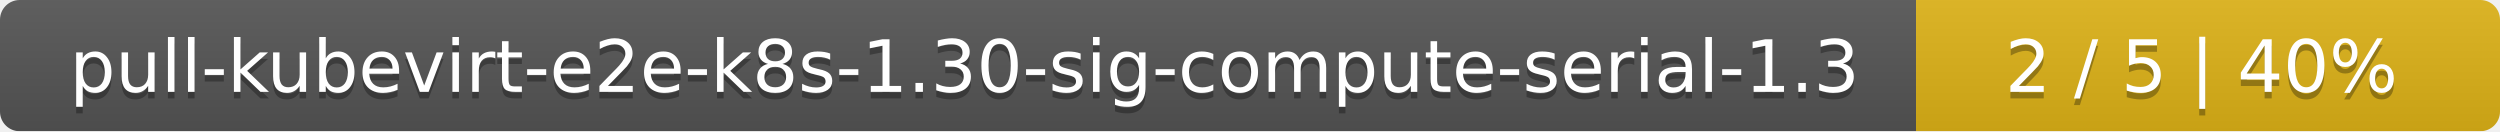
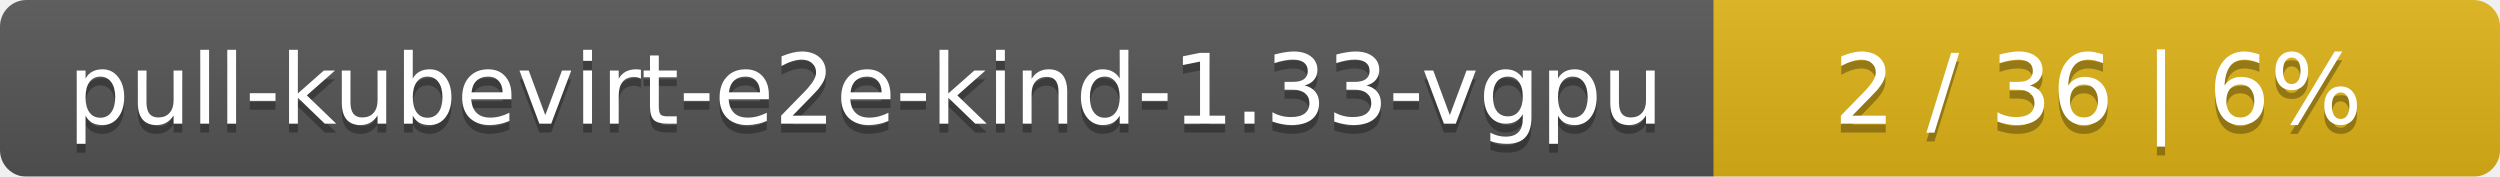
- <svg xmlns="http://www.w3.org/2000/svg" width="381" height="20">
+ <svg xmlns="http://www.w3.org/2000/svg" width="283" height="20">
  <linearGradient id="smooth" x2="0" y2="100%">
    <stop offset="0" stop-color="#bbb" stop-opacity=".1" />
    <stop offset="1" stop-opacity=".1" />
  </linearGradient>
  <mask id="round">
-     <rect width="381" height="20" rx="3" fill="#fff" />
+     <rect width="283" height="20" rx="3" fill="#fff" />
  </mask>
  <g mask="url(#round)">
-     <rect width="292" height="20" fill="#555" />
-     <rect x="292" width="89" height="20" fill="#dfb317" />
-     <rect width="381" height="20" fill="url(#smooth)" />
+     <rect width="194" height="20" fill="#555" />
+     <rect x="194" width="89" height="20" fill="#dfb317" />
+     <rect width="283" height="20" fill="url(#smooth)" />
  </g>
  <g fill="#fff" text-anchor="middle" font-family="DejaVu Sans,Verdana,Geneva,sans-serif" font-size="11">
-     <text x="147" y="15" fill="#010101" fill-opacity=".3">pull-kubevirt-e2e-k8s-1.30-sig-compute-serial-1.3</text>
-     <text x="147" y="14">pull-kubevirt-e2e-k8s-1.30-sig-compute-serial-1.3</text>
-     <text x="335.5" y="15" fill="#010101" fill-opacity=".3">2 / 5    |    40%</text>
-     <text x="335.5" y="14">2 / 5    |    40%</text>
+     <text x="98" y="15" fill="#010101" fill-opacity=".3">pull-kubevirt-e2e-kind-1.33-vgpu</text>
+     <text x="98" y="14">pull-kubevirt-e2e-kind-1.33-vgpu</text>
+     <text x="237.5" y="15" fill="#010101" fill-opacity=".3">2 / 36    |    6%</text>
+     <text x="237.5" y="14">2 / 36    |    6%</text>
  </g>
</svg>
